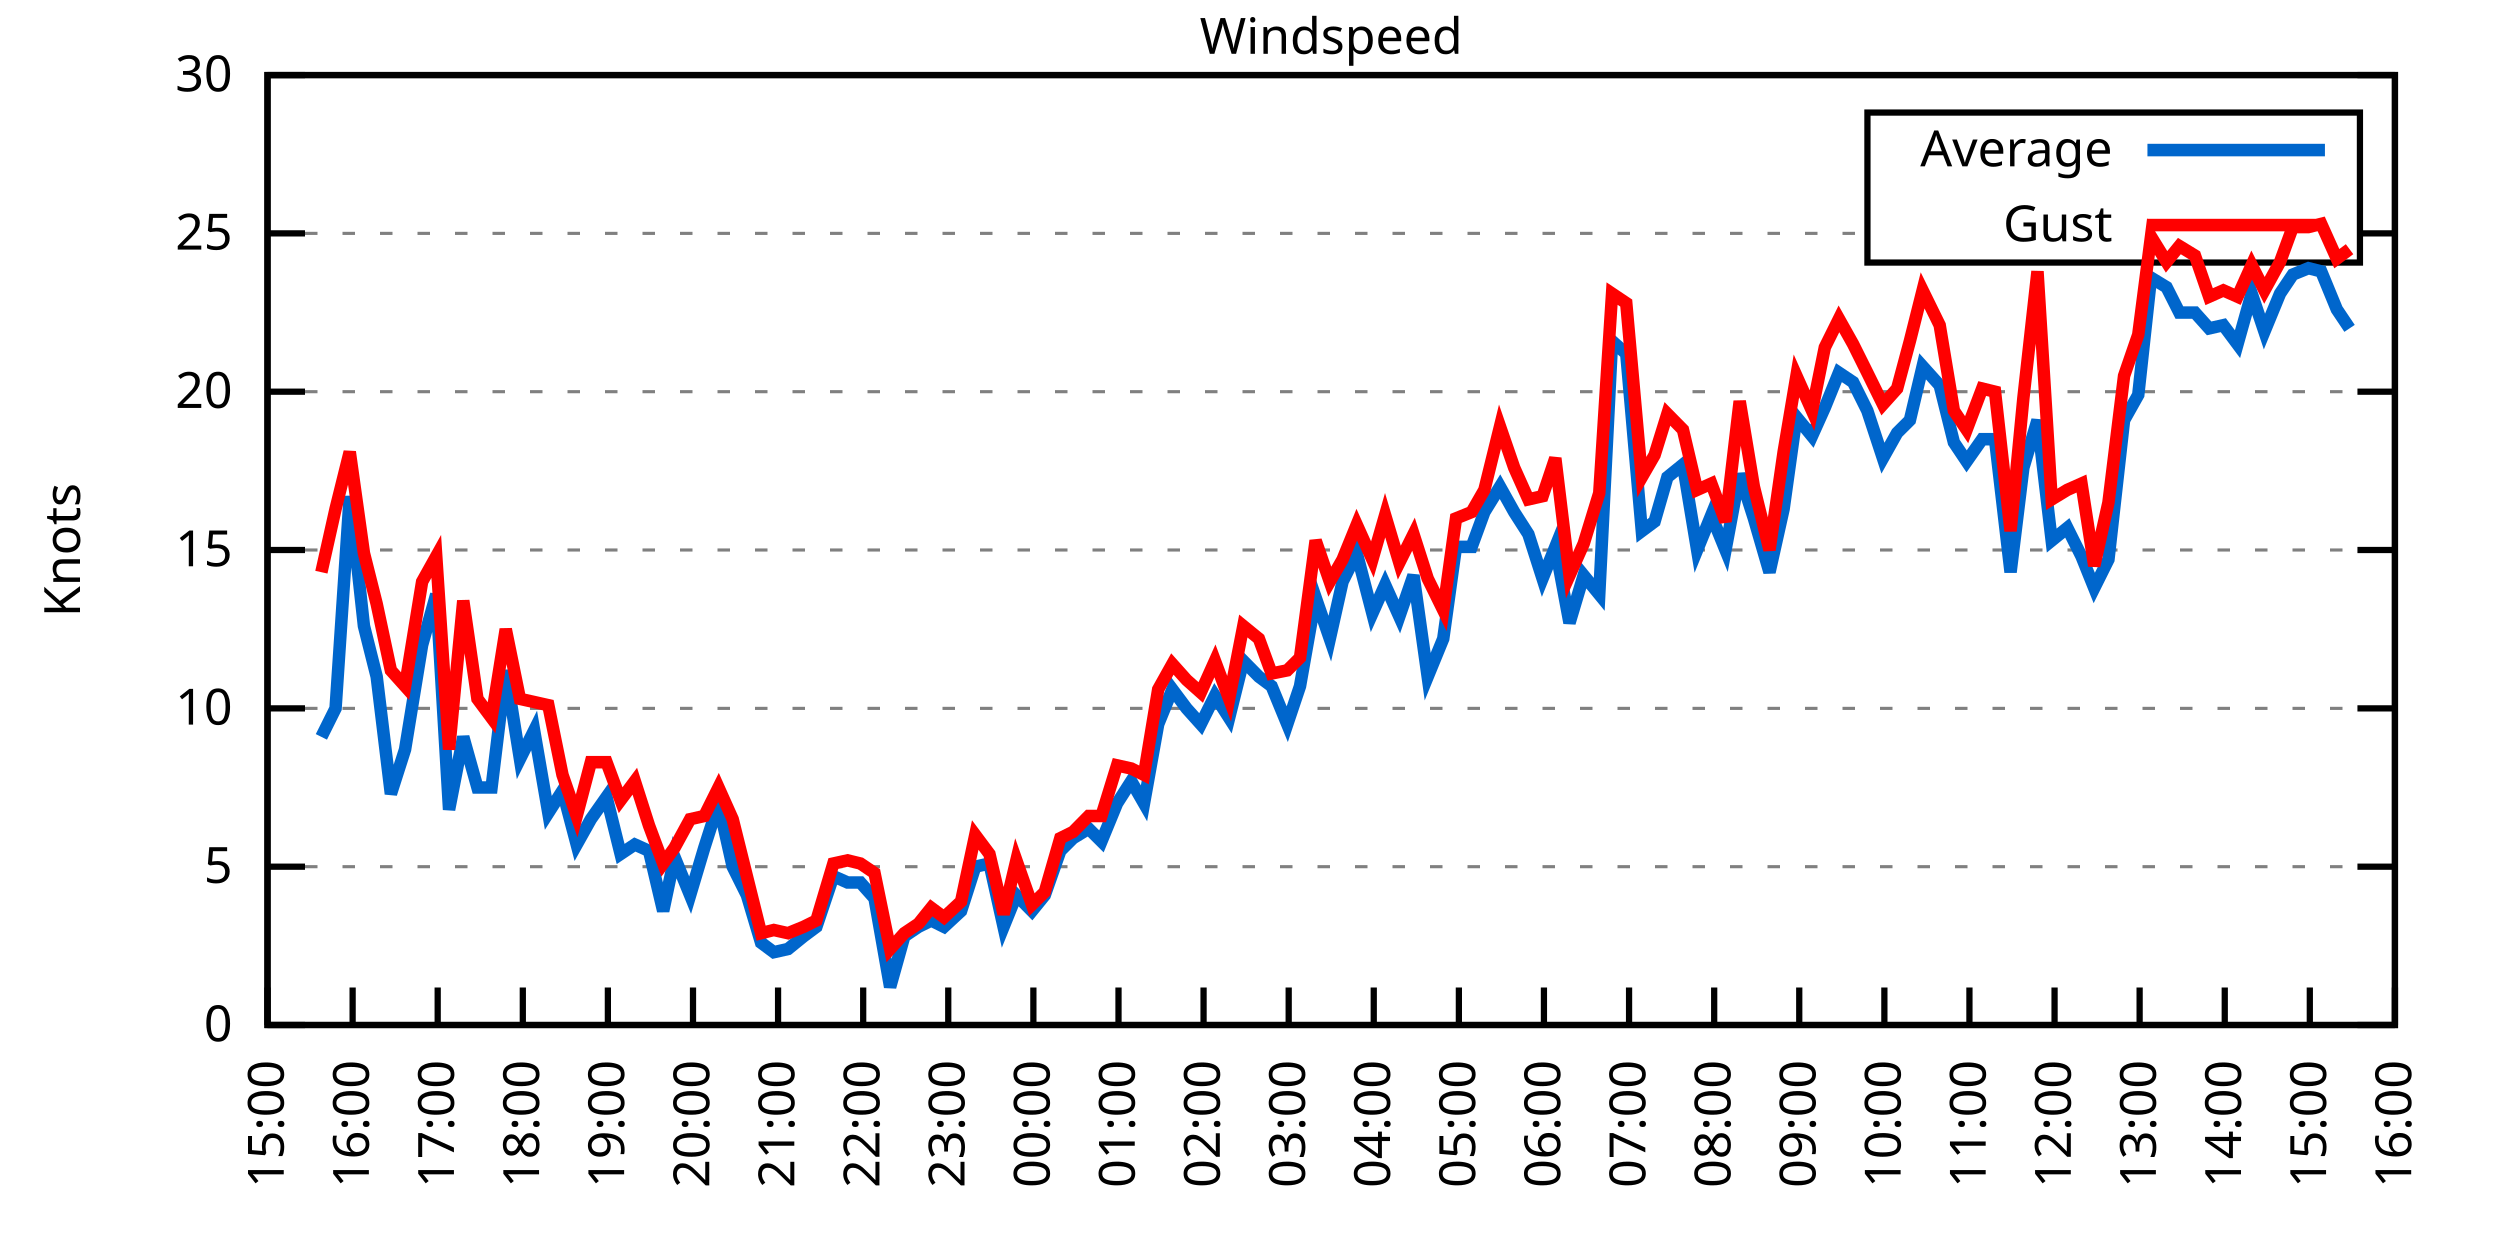
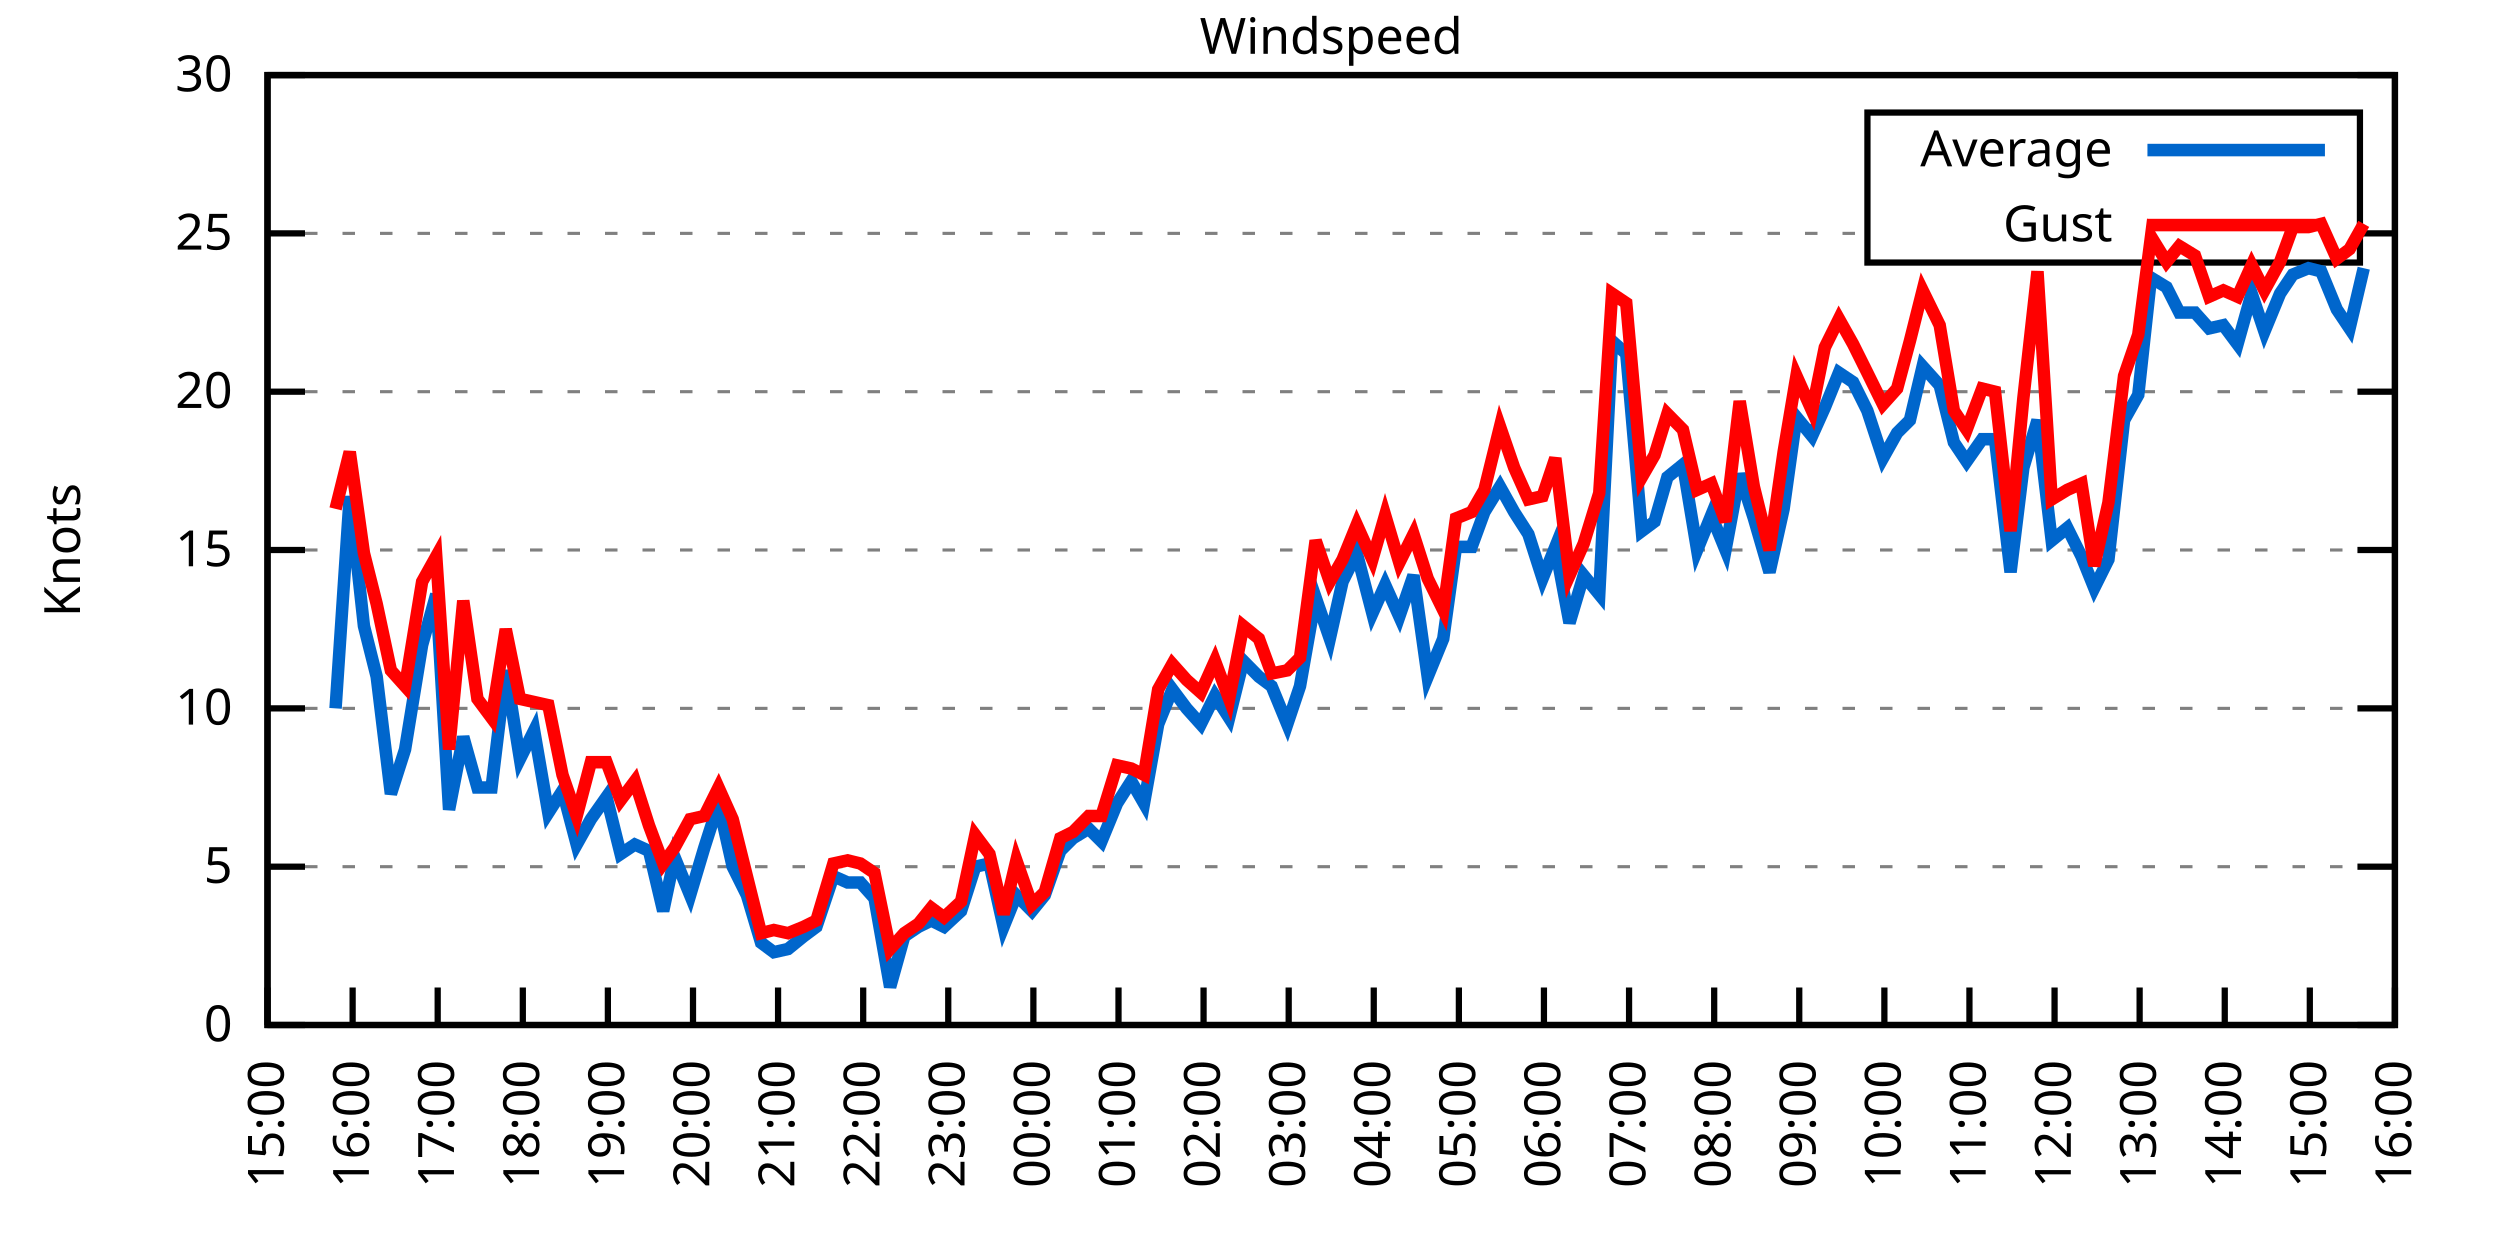
<svg xmlns="http://www.w3.org/2000/svg" xmlns:xlink="http://www.w3.org/1999/xlink" width="400" height="200" viewBox="0 0 400 200">
  <g id="gnuplot_canvas">
    <rect x="0" y="0" width="400" height="200" fill="none" />
    <defs>
      <circle id="gpDot" r="0.5" stroke-width="0.5" stroke="currentColor" />
      <path id="gpPt0" stroke-width="0.333" stroke="currentColor" d="M-1,0 h2 M0,-1 v2" />
      <path id="gpPt1" stroke-width="0.333" stroke="currentColor" d="M-1,-1 L1,1 M1,-1 L-1,1" />
      <path id="gpPt2" stroke-width="0.333" stroke="currentColor" d="M-1,0 L1,0 M0,-1 L0,1 M-1,-1 L1,1 M-1,1 L1,-1" />
      <rect id="gpPt3" stroke-width="0.333" stroke="currentColor" x="-1" y="-1" width="2" height="2" />
      <rect id="gpPt4" stroke-width="0.333" stroke="currentColor" fill="currentColor" x="-1" y="-1" width="2" height="2" />
      <circle id="gpPt5" stroke-width="0.333" stroke="currentColor" cx="0" cy="0" r="1" />
      <use xlink:href="#gpPt5" id="gpPt6" fill="currentColor" stroke="none" />
      <path id="gpPt7" stroke-width="0.333" stroke="currentColor" d="M0,-1.33 L-1.33,0.67 L1.33,0.67 z" />
      <use xlink:href="#gpPt7" id="gpPt8" fill="currentColor" stroke="none" />
      <use xlink:href="#gpPt7" id="gpPt9" stroke="currentColor" transform="rotate(180)" />
      <use xlink:href="#gpPt9" id="gpPt10" fill="currentColor" stroke="none" />
      <use xlink:href="#gpPt3" id="gpPt11" stroke="currentColor" transform="rotate(45)" />
      <use xlink:href="#gpPt11" id="gpPt12" fill="currentColor" stroke="none" />
      <path id="gpPt13" stroke-width="0.333" stroke="currentColor" d="M0,1.330 L1.265,0.411 L0.782,-1.067 L-0.782,-1.076 L-1.265,0.411 z" />
      <use xlink:href="#gpPt13" id="gpPt14" fill="currentColor" stroke="none" />
      <filter id="textbox" filterUnits="objectBoundingBox" x="0" y="0" height="1" width="1">
        <feFlood flood-color="white" flood-opacity="1" result="bgnd" />
        <feComposite in="SourceGraphic" in2="bgnd" operator="atop" />
      </filter>
      <filter id="greybox" filterUnits="objectBoundingBox" x="0" y="0" height="1" width="1">
        <feFlood flood-color="lightgrey" flood-opacity="1" result="grey" />
        <feComposite in="SourceGraphic" in2="grey" operator="atop" />
      </filter>
    </defs>
    <g fill="none" color="white" stroke="currentColor" stroke-width="1.00" stroke-linecap="butt" stroke-linejoin="miter">
</g>
    <g fill="none" color="black" stroke="currentColor" stroke-width="1.00" stroke-linecap="butt" stroke-linejoin="miter">
      <g stroke="none" shape-rendering="crispEdges">
        <polygon fill="rgb(255, 255, 255)" points="42.80,164.00 383.18,164.00 383.18,12.02 42.80,12.02 " />
      </g>
    </g>
    <g fill="none" color="black" stroke="currentColor" stroke-width="1.00" stroke-linecap="butt" stroke-linejoin="miter">
</g>
    <g fill="none" color="black" stroke="black" stroke-width="0.50" stroke-linecap="butt" stroke-linejoin="miter">
</g>
    <g fill="none" color="gray" stroke="currentColor" stroke-width="0.50" stroke-linecap="butt" stroke-linejoin="miter">
      <path stroke="gray" stroke-dasharray="2,4" class="gridline" d="M42.80,164.00 L383.19,164.00  " />
    </g>
    <g fill="none" color="gray" stroke="gray" stroke-width="1.00" stroke-linecap="butt" stroke-linejoin="miter">
</g>
    <g fill="none" color="black" stroke="currentColor" stroke-width="1.00" stroke-linecap="butt" stroke-linejoin="miter">
      <path stroke="black" d="M42.80,164.00 L48.80,164.00 M383.19,164.00 L377.19,164.00  " />
      <g transform="translate(37.20,166.60)" stroke="none" fill="black" font-family="Sans" font-size="8.00" text-anchor="end">
        <text>
          <tspan font-family="Sans"> 0</tspan>
        </text>
      </g>
    </g>
    <g fill="none" color="black" stroke="currentColor" stroke-width="1.00" stroke-linecap="butt" stroke-linejoin="miter">
</g>
    <g fill="none" color="black" stroke="black" stroke-width="0.50" stroke-linecap="butt" stroke-linejoin="miter">
</g>
    <g fill="none" color="gray" stroke="currentColor" stroke-width="0.50" stroke-linecap="butt" stroke-linejoin="miter">
      <path stroke="gray" stroke-dasharray="2,4" class="gridline" d="M42.80,138.67 L383.19,138.67  " />
    </g>
    <g fill="none" color="gray" stroke="gray" stroke-width="1.00" stroke-linecap="butt" stroke-linejoin="miter">
</g>
    <g fill="none" color="black" stroke="currentColor" stroke-width="1.00" stroke-linecap="butt" stroke-linejoin="miter">
      <path stroke="black" d="M42.80,138.67 L48.80,138.67 M383.19,138.67 L377.19,138.67  " />
      <g transform="translate(37.20,141.27)" stroke="none" fill="black" font-family="Sans" font-size="8.00" text-anchor="end">
        <text>
          <tspan font-family="Sans"> 5</tspan>
        </text>
      </g>
    </g>
    <g fill="none" color="black" stroke="currentColor" stroke-width="1.00" stroke-linecap="butt" stroke-linejoin="miter">
</g>
    <g fill="none" color="black" stroke="black" stroke-width="0.50" stroke-linecap="butt" stroke-linejoin="miter">
</g>
    <g fill="none" color="gray" stroke="currentColor" stroke-width="0.50" stroke-linecap="butt" stroke-linejoin="miter">
      <path stroke="gray" stroke-dasharray="2,4" class="gridline" d="M42.80,113.34 L383.19,113.34  " />
    </g>
    <g fill="none" color="gray" stroke="gray" stroke-width="1.00" stroke-linecap="butt" stroke-linejoin="miter">
</g>
    <g fill="none" color="black" stroke="currentColor" stroke-width="1.00" stroke-linecap="butt" stroke-linejoin="miter">
      <path stroke="black" d="M42.80,113.34 L48.80,113.34 M383.19,113.34 L377.19,113.34  " />
      <g transform="translate(37.20,115.94)" stroke="none" fill="black" font-family="Sans" font-size="8.00" text-anchor="end">
        <text>
          <tspan font-family="Sans"> 10</tspan>
        </text>
      </g>
    </g>
    <g fill="none" color="black" stroke="currentColor" stroke-width="1.00" stroke-linecap="butt" stroke-linejoin="miter">
</g>
    <g fill="none" color="black" stroke="black" stroke-width="0.50" stroke-linecap="butt" stroke-linejoin="miter">
</g>
    <g fill="none" color="gray" stroke="currentColor" stroke-width="0.50" stroke-linecap="butt" stroke-linejoin="miter">
      <path stroke="gray" stroke-dasharray="2,4" class="gridline" d="M42.80,88.00 L383.19,88.00  " />
    </g>
    <g fill="none" color="gray" stroke="gray" stroke-width="1.00" stroke-linecap="butt" stroke-linejoin="miter">
</g>
    <g fill="none" color="black" stroke="currentColor" stroke-width="1.00" stroke-linecap="butt" stroke-linejoin="miter">
      <path stroke="black" d="M42.80,88.00 L48.80,88.00 M383.19,88.00 L377.19,88.00  " />
      <g transform="translate(37.20,90.60)" stroke="none" fill="black" font-family="Sans" font-size="8.00" text-anchor="end">
        <text>
          <tspan font-family="Sans"> 15</tspan>
        </text>
      </g>
    </g>
    <g fill="none" color="black" stroke="currentColor" stroke-width="1.00" stroke-linecap="butt" stroke-linejoin="miter">
</g>
    <g fill="none" color="black" stroke="black" stroke-width="0.50" stroke-linecap="butt" stroke-linejoin="miter">
</g>
    <g fill="none" color="gray" stroke="currentColor" stroke-width="0.50" stroke-linecap="butt" stroke-linejoin="miter">
      <path stroke="gray" stroke-dasharray="2,4" class="gridline" d="M42.80,62.67 L383.19,62.67  " />
    </g>
    <g fill="none" color="gray" stroke="gray" stroke-width="1.00" stroke-linecap="butt" stroke-linejoin="miter">
</g>
    <g fill="none" color="black" stroke="currentColor" stroke-width="1.00" stroke-linecap="butt" stroke-linejoin="miter">
      <path stroke="black" d="M42.80,62.67 L48.80,62.67 M383.19,62.67 L377.19,62.67  " />
      <g transform="translate(37.20,65.27)" stroke="none" fill="black" font-family="Sans" font-size="8.00" text-anchor="end">
        <text>
          <tspan font-family="Sans"> 20</tspan>
        </text>
      </g>
    </g>
    <g fill="none" color="black" stroke="currentColor" stroke-width="1.00" stroke-linecap="butt" stroke-linejoin="miter">
</g>
    <g fill="none" color="black" stroke="black" stroke-width="0.50" stroke-linecap="butt" stroke-linejoin="miter">
</g>
    <g fill="none" color="gray" stroke="currentColor" stroke-width="0.50" stroke-linecap="butt" stroke-linejoin="miter">
      <path stroke="gray" stroke-dasharray="2,4" class="gridline" d="M42.80,37.34 L298.79,37.34 M377.59,37.34 L383.19,37.34  " />
    </g>
    <g fill="none" color="gray" stroke="gray" stroke-width="1.00" stroke-linecap="butt" stroke-linejoin="miter">
</g>
    <g fill="none" color="black" stroke="currentColor" stroke-width="1.00" stroke-linecap="butt" stroke-linejoin="miter">
      <path stroke="black" d="M42.80,37.34 L48.80,37.34 M383.19,37.34 L377.19,37.34  " />
      <g transform="translate(37.20,39.94)" stroke="none" fill="black" font-family="Sans" font-size="8.00" text-anchor="end">
        <text>
          <tspan font-family="Sans"> 25</tspan>
        </text>
      </g>
    </g>
    <g fill="none" color="black" stroke="currentColor" stroke-width="1.00" stroke-linecap="butt" stroke-linejoin="miter">
</g>
    <g fill="none" color="black" stroke="black" stroke-width="0.50" stroke-linecap="butt" stroke-linejoin="miter">
</g>
    <g fill="none" color="gray" stroke="currentColor" stroke-width="0.50" stroke-linecap="butt" stroke-linejoin="miter">
      <path stroke="gray" stroke-dasharray="2,4" class="gridline" d="M42.80,12.01 L383.19,12.01  " />
    </g>
    <g fill="none" color="gray" stroke="gray" stroke-width="1.00" stroke-linecap="butt" stroke-linejoin="miter">
</g>
    <g fill="none" color="black" stroke="currentColor" stroke-width="1.00" stroke-linecap="butt" stroke-linejoin="miter">
      <path stroke="black" d="M42.80,12.01 L48.80,12.01 M383.19,12.01 L377.19,12.01  " />
      <g transform="translate(37.20,14.61)" stroke="none" fill="black" font-family="Sans" font-size="8.00" text-anchor="end">
        <text>
          <tspan font-family="Sans"> 30</tspan>
        </text>
      </g>
    </g>
    <g fill="none" color="black" stroke="currentColor" stroke-width="1.00" stroke-linecap="butt" stroke-linejoin="miter">
      <path stroke="black" d="M42.80,164.00 L42.80,158.00  " />
      <g transform="translate(45.40,169.60) rotate(270.00)" stroke="none" fill="black" font-family="Sans" font-size="8.00" text-anchor="end">
        <text>
          <tspan font-family="Sans">15:00</tspan>
        </text>
      </g>
    </g>
    <g fill="none" color="black" stroke="currentColor" stroke-width="1.00" stroke-linecap="butt" stroke-linejoin="miter">
      <path stroke="black" d="M56.42,164.00 L56.42,158.00  " />
      <g transform="translate(59.02,169.60) rotate(270.00)" stroke="none" fill="black" font-family="Sans" font-size="8.00" text-anchor="end">
        <text>
          <tspan font-family="Sans">16:00</tspan>
        </text>
      </g>
    </g>
    <g fill="none" color="black" stroke="currentColor" stroke-width="1.00" stroke-linecap="butt" stroke-linejoin="miter">
      <path stroke="black" d="M70.03,164.00 L70.03,158.00  " />
      <g transform="translate(72.63,169.60) rotate(270.00)" stroke="none" fill="black" font-family="Sans" font-size="8.00" text-anchor="end">
        <text>
          <tspan font-family="Sans">17:00</tspan>
        </text>
      </g>
    </g>
    <g fill="none" color="black" stroke="currentColor" stroke-width="1.00" stroke-linecap="butt" stroke-linejoin="miter">
      <path stroke="black" d="M83.65,164.00 L83.65,158.00  " />
      <g transform="translate(86.25,169.60) rotate(270.00)" stroke="none" fill="black" font-family="Sans" font-size="8.00" text-anchor="end">
        <text>
          <tspan font-family="Sans">18:00</tspan>
        </text>
      </g>
    </g>
    <g fill="none" color="black" stroke="currentColor" stroke-width="1.00" stroke-linecap="butt" stroke-linejoin="miter">
      <path stroke="black" d="M97.26,164.00 L97.26,158.00  " />
      <g transform="translate(99.86,169.60) rotate(270.00)" stroke="none" fill="black" font-family="Sans" font-size="8.00" text-anchor="end">
        <text>
          <tspan font-family="Sans">19:00</tspan>
        </text>
      </g>
    </g>
    <g fill="none" color="black" stroke="currentColor" stroke-width="1.00" stroke-linecap="butt" stroke-linejoin="miter">
      <path stroke="black" d="M110.88,164.00 L110.88,158.00  " />
      <g transform="translate(113.48,169.60) rotate(270.00)" stroke="none" fill="black" font-family="Sans" font-size="8.00" text-anchor="end">
        <text>
          <tspan font-family="Sans">20:00</tspan>
        </text>
      </g>
    </g>
    <g fill="none" color="black" stroke="currentColor" stroke-width="1.00" stroke-linecap="butt" stroke-linejoin="miter">
      <path stroke="black" d="M124.49,164.00 L124.49,158.00  " />
      <g transform="translate(127.09,169.60) rotate(270.00)" stroke="none" fill="black" font-family="Sans" font-size="8.00" text-anchor="end">
        <text>
          <tspan font-family="Sans">21:00</tspan>
        </text>
      </g>
    </g>
    <g fill="none" color="black" stroke="currentColor" stroke-width="1.00" stroke-linecap="butt" stroke-linejoin="miter">
      <path stroke="black" d="M138.11,164.00 L138.11,158.00  " />
      <g transform="translate(140.71,169.60) rotate(270.00)" stroke="none" fill="black" font-family="Sans" font-size="8.00" text-anchor="end">
        <text>
          <tspan font-family="Sans">22:00</tspan>
        </text>
      </g>
    </g>
    <g fill="none" color="black" stroke="currentColor" stroke-width="1.00" stroke-linecap="butt" stroke-linejoin="miter">
      <path stroke="black" d="M151.72,164.00 L151.72,158.00  " />
      <g transform="translate(154.32,169.60) rotate(270.00)" stroke="none" fill="black" font-family="Sans" font-size="8.00" text-anchor="end">
        <text>
          <tspan font-family="Sans">23:00</tspan>
        </text>
      </g>
    </g>
    <g fill="none" color="black" stroke="currentColor" stroke-width="1.00" stroke-linecap="butt" stroke-linejoin="miter">
      <path stroke="black" d="M165.34,164.00 L165.34,158.00  " />
      <g transform="translate(167.94,169.60) rotate(270.00)" stroke="none" fill="black" font-family="Sans" font-size="8.00" text-anchor="end">
        <text>
          <tspan font-family="Sans">00:00</tspan>
        </text>
      </g>
    </g>
    <g fill="none" color="black" stroke="currentColor" stroke-width="1.00" stroke-linecap="butt" stroke-linejoin="miter">
      <path stroke="black" d="M178.96,164.00 L178.96,158.00  " />
      <g transform="translate(181.56,169.60) rotate(270.00)" stroke="none" fill="black" font-family="Sans" font-size="8.00" text-anchor="end">
        <text>
          <tspan font-family="Sans">01:00</tspan>
        </text>
      </g>
    </g>
    <g fill="none" color="black" stroke="currentColor" stroke-width="1.00" stroke-linecap="butt" stroke-linejoin="miter">
      <path stroke="black" d="M192.57,164.00 L192.57,158.00  " />
      <g transform="translate(195.17,169.60) rotate(270.00)" stroke="none" fill="black" font-family="Sans" font-size="8.00" text-anchor="end">
        <text>
          <tspan font-family="Sans">02:00</tspan>
        </text>
      </g>
    </g>
    <g fill="none" color="black" stroke="currentColor" stroke-width="1.00" stroke-linecap="butt" stroke-linejoin="miter">
      <path stroke="black" d="M206.19,164.00 L206.19,158.00  " />
      <g transform="translate(208.79,169.60) rotate(270.00)" stroke="none" fill="black" font-family="Sans" font-size="8.00" text-anchor="end">
        <text>
          <tspan font-family="Sans">03:00</tspan>
        </text>
      </g>
    </g>
    <g fill="none" color="black" stroke="currentColor" stroke-width="1.00" stroke-linecap="butt" stroke-linejoin="miter">
      <path stroke="black" d="M219.80,164.00 L219.80,158.00  " />
      <g transform="translate(222.40,169.60) rotate(270.00)" stroke="none" fill="black" font-family="Sans" font-size="8.00" text-anchor="end">
        <text>
          <tspan font-family="Sans">04:00</tspan>
        </text>
      </g>
    </g>
    <g fill="none" color="black" stroke="currentColor" stroke-width="1.00" stroke-linecap="butt" stroke-linejoin="miter">
      <path stroke="black" d="M233.42,164.00 L233.42,158.00  " />
      <g transform="translate(236.02,169.60) rotate(270.00)" stroke="none" fill="black" font-family="Sans" font-size="8.00" text-anchor="end">
        <text>
          <tspan font-family="Sans">05:00</tspan>
        </text>
      </g>
    </g>
    <g fill="none" color="black" stroke="currentColor" stroke-width="1.00" stroke-linecap="butt" stroke-linejoin="miter">
      <path stroke="black" d="M247.03,164.00 L247.03,158.00  " />
      <g transform="translate(249.63,169.60) rotate(270.00)" stroke="none" fill="black" font-family="Sans" font-size="8.00" text-anchor="end">
        <text>
          <tspan font-family="Sans">06:00</tspan>
        </text>
      </g>
    </g>
    <g fill="none" color="black" stroke="currentColor" stroke-width="1.00" stroke-linecap="butt" stroke-linejoin="miter">
      <path stroke="black" d="M260.65,164.00 L260.65,158.00  " />
      <g transform="translate(263.25,169.60) rotate(270.00)" stroke="none" fill="black" font-family="Sans" font-size="8.00" text-anchor="end">
        <text>
          <tspan font-family="Sans">07:00</tspan>
        </text>
      </g>
    </g>
    <g fill="none" color="black" stroke="currentColor" stroke-width="1.00" stroke-linecap="butt" stroke-linejoin="miter">
      <path stroke="black" d="M274.27,164.00 L274.27,158.00  " />
      <g transform="translate(276.87,169.60) rotate(270.00)" stroke="none" fill="black" font-family="Sans" font-size="8.00" text-anchor="end">
        <text>
          <tspan font-family="Sans">08:00</tspan>
        </text>
      </g>
    </g>
    <g fill="none" color="black" stroke="currentColor" stroke-width="1.00" stroke-linecap="butt" stroke-linejoin="miter">
      <path stroke="black" d="M287.88,164.00 L287.88,158.00  " />
      <g transform="translate(290.48,169.60) rotate(270.00)" stroke="none" fill="black" font-family="Sans" font-size="8.00" text-anchor="end">
        <text>
          <tspan font-family="Sans">09:00</tspan>
        </text>
      </g>
    </g>
    <g fill="none" color="black" stroke="currentColor" stroke-width="1.00" stroke-linecap="butt" stroke-linejoin="miter">
      <path stroke="black" d="M301.50,164.00 L301.50,158.00  " />
      <g transform="translate(304.10,169.60) rotate(270.00)" stroke="none" fill="black" font-family="Sans" font-size="8.00" text-anchor="end">
        <text>
          <tspan font-family="Sans">10:00</tspan>
        </text>
      </g>
    </g>
    <g fill="none" color="black" stroke="currentColor" stroke-width="1.00" stroke-linecap="butt" stroke-linejoin="miter">
      <path stroke="black" d="M315.11,164.00 L315.11,158.00  " />
      <g transform="translate(317.71,169.60) rotate(270.00)" stroke="none" fill="black" font-family="Sans" font-size="8.00" text-anchor="end">
        <text>
          <tspan font-family="Sans">11:00</tspan>
        </text>
      </g>
    </g>
    <g fill="none" color="black" stroke="currentColor" stroke-width="1.00" stroke-linecap="butt" stroke-linejoin="miter">
      <path stroke="black" d="M328.73,164.00 L328.73,158.00  " />
      <g transform="translate(331.33,169.60) rotate(270.00)" stroke="none" fill="black" font-family="Sans" font-size="8.00" text-anchor="end">
        <text>
          <tspan font-family="Sans">12:00</tspan>
        </text>
      </g>
    </g>
    <g fill="none" color="black" stroke="currentColor" stroke-width="1.00" stroke-linecap="butt" stroke-linejoin="miter">
      <path stroke="black" d="M342.34,164.00 L342.34,158.00  " />
      <g transform="translate(344.94,169.60) rotate(270.00)" stroke="none" fill="black" font-family="Sans" font-size="8.00" text-anchor="end">
        <text>
          <tspan font-family="Sans">13:00</tspan>
        </text>
      </g>
    </g>
    <g fill="none" color="black" stroke="currentColor" stroke-width="1.00" stroke-linecap="butt" stroke-linejoin="miter">
      <path stroke="black" d="M355.96,164.00 L355.96,158.00  " />
      <g transform="translate(358.56,169.60) rotate(270.00)" stroke="none" fill="black" font-family="Sans" font-size="8.00" text-anchor="end">
        <text>
          <tspan font-family="Sans">14:00</tspan>
        </text>
      </g>
    </g>
    <g fill="none" color="black" stroke="currentColor" stroke-width="1.00" stroke-linecap="butt" stroke-linejoin="miter">
      <path stroke="black" d="M369.57,164.00 L369.57,158.00  " />
      <g transform="translate(372.17,169.60) rotate(270.00)" stroke="none" fill="black" font-family="Sans" font-size="8.00" text-anchor="end">
        <text>
          <tspan font-family="Sans">15:00</tspan>
        </text>
      </g>
    </g>
    <g fill="none" color="black" stroke="currentColor" stroke-width="1.00" stroke-linecap="butt" stroke-linejoin="miter">
      <path stroke="black" d="M383.19,164.00 L383.19,158.00  " />
      <g transform="translate(385.79,169.60) rotate(270.00)" stroke="none" fill="black" font-family="Sans" font-size="8.00" text-anchor="end">
        <text>
          <tspan font-family="Sans">16:00</tspan>
        </text>
      </g>
    </g>
    <g fill="none" color="black" stroke="currentColor" stroke-width="1.00" stroke-linecap="butt" stroke-linejoin="miter">
</g>
    <g fill="none" color="black" stroke="currentColor" stroke-width="1.00" stroke-linecap="butt" stroke-linejoin="miter">
      <path stroke="black" d="M42.80,12.01 L42.80,164.00 L383.19,164.00 L383.19,12.01 L42.80,12.01 Z  " />
    </g>
    <g fill="none" color="black" stroke="currentColor" stroke-width="1.00" stroke-linecap="butt" stroke-linejoin="miter">
</g>
    <g fill="none" color="black" stroke="currentColor" stroke-width="1.00" stroke-linecap="butt" stroke-linejoin="miter">
      <path stroke="black" d="M298.79,42.01 L298.79,18.01 L377.59,18.01 L377.59,42.01 L298.79,42.01 Z  " />
    </g>
    <g id="Windspeed_plot_1">
      <g fill="none" color="white" stroke="black" stroke-width="2.00" stroke-linecap="butt" stroke-linejoin="miter">
</g>
      <g fill="none" color="black" stroke="currentColor" stroke-width="2.00" stroke-linecap="butt" stroke-linejoin="miter">
        <g transform="translate(337.99,26.61)" stroke="none" fill="black" font-family="Sans" font-size="8.00" text-anchor="end">
          <text>
            <tspan font-family="Sans">Average</tspan>
          </text>
        </g>
      </g>
      <g fill="none" color="black" stroke="currentColor" stroke-width="2.00" stroke-linecap="butt" stroke-linejoin="miter">
-         <path stroke="rgb(  0, 102, 204)" d="M343.59,24.01 L371.99,24.01 M51.42,117.90 L53.69,113.34 L55.96,79.39 L58.23,100.16 L60.27,108.27 L62.54,127.02   L64.81,119.92 L67.54,103.20 L69.80,95.10 L71.85,129.55 L74.12,117.90 L76.39,126.00 L78.65,126.00 L80.92,107.26   L83.19,121.44 L85.46,116.88 L87.73,130.06 L90.00,126.51 L92.27,135.12 L94.54,131.07 L97.04,127.52 L99.30,136.64   L101.57,135.12 L103.84,136.14 L106.11,145.76 L107.93,137.15 L110.42,143.23 L112.69,135.63 L114.96,128.54 L117.23,138.67   L119.50,143.23 L121.77,150.83 L123.81,152.35 L126.08,151.84 L128.58,149.81 L130.62,148.29 L133.34,140.19 L135.61,141.20   L137.66,141.20 L139.92,143.73 L142.42,157.92 L144.69,149.81 L146.96,148.29 L149.00,147.28 L151.04,148.29 L153.77,145.76   L156.04,138.67 L158.31,138.16 L160.57,148.29 L162.62,143.23 L165.11,145.76 L167.16,143.23 L169.65,136.14 L171.69,134.11   L174.19,132.59 L176.23,134.62 L178.73,128.54 L181.00,124.99 L183.04,128.54 L185.31,115.87 L187.58,110.30 L189.85,113.34   L192.12,115.87 L194.39,111.31 L196.66,114.86 L198.93,105.74 L201.42,108.27 L203.46,109.79 L205.96,115.87 L208.00,109.79   L210.50,95.60 L212.77,102.19 L214.81,93.07 L217.08,88.51 L219.58,98.14 L221.62,93.58 L223.89,98.64 L226.16,92.06   L228.43,108.27 L230.92,102.19 L232.96,87.50 L235.46,87.50 L237.50,81.93 L240.00,77.87 L242.27,81.93 L244.54,85.47   L246.81,92.56 L248.85,87.50 L251.12,99.66 L253.39,92.06 L255.88,95.10 L257.93,54.57 L260.20,56.59 L262.69,84.97   L264.73,83.45 L266.78,76.35 L269.27,74.33 L271.54,88.00 L273.81,82.43 L276.08,88.00 L278.35,75.85 L280.62,82.94   L283.12,91.55 L285.38,81.42 L287.43,66.73 L289.92,69.77 L291.97,65.21 L294.23,59.63 L296.50,61.15 L298.77,65.71   L301.27,73.31 L303.54,69.26 L305.58,67.23 L307.62,58.62 L310.35,61.66 L312.62,70.78 L314.66,73.82 L317.15,70.27   L319.20,70.27 L321.69,91.55 L323.74,74.83 L326.00,67.23 L328.27,86.49 L330.77,84.46 L333.04,89.02 L335.08,94.08   L337.35,89.52 L339.85,67.23 L342.12,63.18 L344.16,44.43 L346.65,45.95 L348.70,50.01 L351.19,50.01 L353.46,52.54   L355.73,52.03 L358.00,55.07 L360.27,46.97 L362.31,53.05 L364.81,46.97 L366.85,43.93 L369.35,42.91 L371.39,43.42   L373.89,49.50 L375.93,52.54  " />
+         <path stroke="rgb(  0, 102, 204)" d="M343.59,24.01 L371.99,24.01 M53.69,113.34 L55.96,79.39 L58.23,100.16 L60.27,108.27 L62.54,127.02 L64.81,119.92   L67.54,103.20 L69.80,95.10 L71.85,129.55 L74.12,117.90 L76.39,126.00 L78.65,126.00 L80.92,107.26 L83.19,121.44   L85.46,116.88 L87.73,130.06 L90.00,126.51 L92.27,135.12 L94.54,131.07 L97.04,127.52 L99.30,136.64 L101.57,135.12   L103.84,136.14 L106.11,145.76 L107.93,137.15 L110.42,143.23 L112.69,135.63 L114.96,128.54 L117.23,138.67 L119.50,143.23   L121.77,150.83 L123.81,152.35 L126.08,151.84 L128.58,149.81 L130.62,148.29 L133.34,140.19 L135.61,141.20 L137.66,141.20   L139.92,143.73 L142.42,157.92 L144.69,149.81 L146.96,148.29 L149.00,147.28 L151.04,148.29 L153.77,145.76 L156.04,138.67   L158.31,138.16 L160.57,148.29 L162.62,143.23 L165.11,145.76 L167.16,143.23 L169.65,136.14 L171.69,134.11 L174.19,132.59   L176.23,134.62 L178.73,128.54 L181.00,124.99 L183.04,128.54 L185.31,115.87 L187.58,110.30 L189.85,113.34 L192.12,115.87   L194.39,111.31 L196.66,114.86 L198.93,105.74 L201.42,108.27 L203.46,109.79 L205.96,115.87 L208.00,109.79 L210.50,95.60   L212.77,102.19 L214.81,93.07 L217.08,88.51 L219.58,98.14 L221.62,93.58 L223.89,98.64 L226.16,92.06 L228.43,108.27   L230.92,102.19 L232.96,87.50 L235.46,87.50 L237.50,81.93 L240.00,77.87 L242.27,81.93 L244.54,85.47 L246.81,92.56   L248.85,87.50 L251.12,99.66 L253.39,92.06 L255.88,95.10 L257.93,54.57 L260.20,56.59 L262.69,84.97 L264.73,83.45   L266.78,76.35 L269.27,74.33 L271.54,88.00 L273.81,82.43 L276.08,88.00 L278.35,75.85 L280.62,82.94 L283.12,91.55   L285.38,81.42 L287.43,66.73 L289.92,69.77 L291.97,65.21 L294.23,59.63 L296.50,61.15 L298.77,65.71 L301.27,73.31   L303.54,69.26 L305.58,67.23 L307.62,58.62 L310.35,61.66 L312.62,70.78 L314.66,73.82 L317.15,70.27 L319.20,70.27   L321.69,91.55 L323.74,74.83 L326.00,67.23 L328.27,86.49 L330.77,84.46 L333.04,89.02 L335.08,94.08 L337.35,89.52   L339.85,67.23 L342.12,63.18 L344.16,44.43 L346.65,45.95 L348.70,50.01 L351.19,50.01 L353.46,52.54 L355.73,52.03   L358.00,55.07 L360.27,46.97 L362.31,53.05 L364.81,46.97 L366.85,43.93 L369.35,42.91 L371.39,43.42 L373.89,49.50   L375.93,52.54 L378.20,42.91  " />
      </g>
    </g>
    <g id="Windspeed_plot_2">
      <g fill="none" color="black" stroke="currentColor" stroke-width="2.00" stroke-linecap="butt" stroke-linejoin="miter">
        <g transform="translate(337.99,38.61)" stroke="none" fill="black" font-family="Sans" font-size="8.00" text-anchor="end">
          <text>
            <tspan font-family="Sans">Gust</tspan>
          </text>
        </g>
      </g>
      <g fill="none" color="black" stroke="currentColor" stroke-width="2.00" stroke-linecap="butt" stroke-linejoin="miter">
-         <path stroke="rgb(255,   0,   0)" d="M343.59,36.01 L371.99,36.01 M51.42,91.55 L53.69,81.42 L55.96,72.30 L58.23,88.51 L60.27,96.62 L62.54,107.26   L64.81,109.79 L67.54,93.07 L69.80,89.02 L71.85,119.92 L74.12,96.11 L76.39,111.82 L78.65,114.86 L80.92,100.67   L83.19,111.82 L85.46,112.32 L87.73,112.83 L90.00,123.98 L92.27,130.56 L94.54,121.95 L97.04,121.95 L99.30,128.03   L101.57,124.99 L103.84,132.08 L106.11,138.16 L107.93,135.63 L110.42,131.07 L112.69,130.56 L114.96,126.00 L117.23,131.07   L119.50,140.19 L121.77,149.31 L123.81,148.80 L126.08,149.31 L128.58,148.29 L130.62,147.28 L133.34,138.16 L135.61,137.66   L137.66,138.16 L139.92,139.68 L142.42,151.84 L144.69,149.31 L146.96,147.79 L149.00,145.25 L151.04,146.77 L153.77,144.24   L156.04,133.60 L158.31,136.64 L160.57,146.27 L162.62,137.66 L165.11,144.75 L167.16,142.72 L169.65,134.11 L171.69,133.10   L174.19,130.56 L176.23,130.56 L178.73,122.46 L181.00,122.96 L183.04,123.98 L185.31,110.30 L187.58,106.24 L189.85,108.78   L192.12,110.80 L194.39,105.74 L196.66,111.82 L198.93,100.16 L201.42,102.19 L203.46,107.76 L205.96,107.26 L208.00,105.23   L210.50,86.49 L212.77,93.07 L214.81,89.52 L217.08,83.95 L219.58,89.52 L221.62,82.43 L223.89,90.03 L226.16,85.47   L228.43,92.56 L230.92,97.63 L232.96,82.94 L235.46,81.93 L237.50,78.38 L240.00,68.25 L242.27,74.83 L244.54,79.90   L246.81,79.39 L248.85,73.31 L251.12,92.06 L253.39,86.99 L255.88,78.89 L257.93,46.97 L260.20,48.49 L262.69,76.35   L264.73,72.81 L266.78,66.22 L269.27,68.75 L271.54,78.38 L273.81,77.37 L276.08,83.45 L278.35,64.19 L280.62,77.87   L283.12,88.00 L285.38,72.30 L287.43,60.14 L289.92,65.71 L291.97,55.58 L294.23,51.02 L296.50,55.07 L298.77,59.63   L301.27,64.70 L303.54,62.17 L305.58,54.57 L307.62,46.46 L310.35,52.03 L312.62,65.71 L314.66,68.75 L317.15,62.17   L319.20,62.67 L321.69,84.97 L323.74,63.69 L326.00,43.42 L328.27,79.90 L330.77,78.38 L333.04,77.37 L335.08,90.54   L337.35,80.41 L339.85,60.14 L342.12,53.55 L344.16,37.85 L346.65,41.90 L348.70,39.37 L351.19,40.89 L353.46,47.47   L355.73,46.46 L358.00,47.47 L360.27,42.41 L362.31,46.46 L364.81,41.90 L366.85,36.33 L369.35,36.33 L371.39,35.82   L373.89,41.39 L375.93,39.87  " />
+         <path stroke="rgb(255,   0,   0)" d="M343.59,36.01 L371.99,36.01 M53.69,81.42 L55.96,72.30 L58.23,88.51 L60.27,96.62 L62.54,107.26 L64.81,109.79   L67.54,93.07 L69.80,89.02 L71.85,119.92 L74.12,96.11 L76.39,111.82 L78.65,114.86 L80.92,100.67 L83.19,111.82   L85.46,112.32 L87.73,112.83 L90.00,123.98 L92.27,130.56 L94.54,121.95 L97.04,121.95 L99.30,128.03 L101.57,124.99   L103.84,132.08 L106.11,138.16 L107.93,135.63 L110.42,131.07 L112.69,130.56 L114.96,126.00 L117.23,131.07 L119.50,140.19   L121.77,149.31 L123.81,148.80 L126.08,149.31 L128.58,148.29 L130.62,147.28 L133.34,138.16 L135.61,137.66 L137.66,138.16   L139.92,139.68 L142.42,151.84 L144.69,149.31 L146.96,147.79 L149.00,145.25 L151.04,146.77 L153.77,144.24 L156.04,133.60   L158.31,136.64 L160.57,146.27 L162.62,137.66 L165.11,144.75 L167.16,142.72 L169.65,134.11 L171.69,133.10 L174.19,130.56   L176.23,130.56 L178.73,122.46 L181.00,122.96 L183.04,123.98 L185.31,110.30 L187.58,106.24 L189.85,108.78 L192.12,110.80   L194.39,105.74 L196.66,111.82 L198.93,100.16 L201.42,102.19 L203.46,107.76 L205.96,107.26 L208.00,105.23 L210.50,86.49   L212.77,93.07 L214.81,89.52 L217.08,83.95 L219.58,89.52 L221.62,82.43 L223.89,90.03 L226.16,85.47 L228.43,92.56   L230.92,97.63 L232.96,82.94 L235.46,81.93 L237.50,78.38 L240.00,68.25 L242.27,74.83 L244.54,79.90 L246.81,79.39   L248.85,73.31 L251.12,92.06 L253.39,86.99 L255.88,78.89 L257.93,46.97 L260.20,48.49 L262.69,76.35 L264.73,72.81   L266.78,66.22 L269.27,68.75 L271.54,78.38 L273.81,77.37 L276.08,83.45 L278.35,64.19 L280.62,77.87 L283.12,88.00   L285.38,72.30 L287.43,60.14 L289.92,65.71 L291.97,55.58 L294.23,51.02 L296.50,55.07 L298.77,59.63 L301.27,64.70   L303.54,62.17 L305.58,54.57 L307.62,46.46 L310.35,52.03 L312.62,65.71 L314.66,68.75 L317.15,62.17 L319.20,62.67   L321.69,84.97 L323.74,63.69 L326.00,43.42 L328.27,79.90 L330.77,78.38 L333.04,77.37 L335.08,90.54 L337.35,80.41   L339.85,60.14 L342.12,53.55 L344.16,37.85 L346.65,41.90 L348.70,39.37 L351.19,40.89 L353.46,47.47 L355.73,46.46   L358.00,47.47 L360.27,42.41 L362.31,46.46 L364.81,41.90 L366.85,36.33 L369.35,36.33 L371.39,35.82 L373.89,41.39   L375.93,39.87 L378.20,35.82  " />
      </g>
    </g>
    <g fill="none" color="black" stroke="currentColor" stroke-width="2.00" stroke-linecap="butt" stroke-linejoin="miter">
</g>
    <g fill="none" color="black" stroke="black" stroke-width="1.00" stroke-linecap="butt" stroke-linejoin="miter">
</g>
    <g fill="none" color="black" stroke="currentColor" stroke-width="1.00" stroke-linecap="butt" stroke-linejoin="miter">
      <path stroke="black" d="M42.80,12.01 L42.80,164.00 L383.19,164.00 L383.19,12.01 L42.80,12.01 Z  " />
      <g transform="translate(12.80,88.01) rotate(270.00)" stroke="none" fill="black" font-family="Sans" font-size="8.00" text-anchor="middle">
        <text>
          <tspan font-family="Sans">Knots</tspan>
        </text>
      </g>
    </g>
    <g fill="none" color="black" stroke="currentColor" stroke-width="1.00" stroke-linecap="butt" stroke-linejoin="miter">
</g>
    <g fill="none" color="black" stroke="currentColor" stroke-width="1.00" stroke-linecap="butt" stroke-linejoin="miter">
      <g transform="translate(212.99,8.61)" stroke="none" fill="black" font-family="Sans" font-size="8.00" text-anchor="middle">
        <text>
          <tspan font-family="Sans">Windspeed</tspan>
        </text>
      </g>
    </g>
    <g fill="none" color="black" stroke="currentColor" stroke-width="1.00" stroke-linecap="butt" stroke-linejoin="miter">
</g>
  </g>
</svg>
